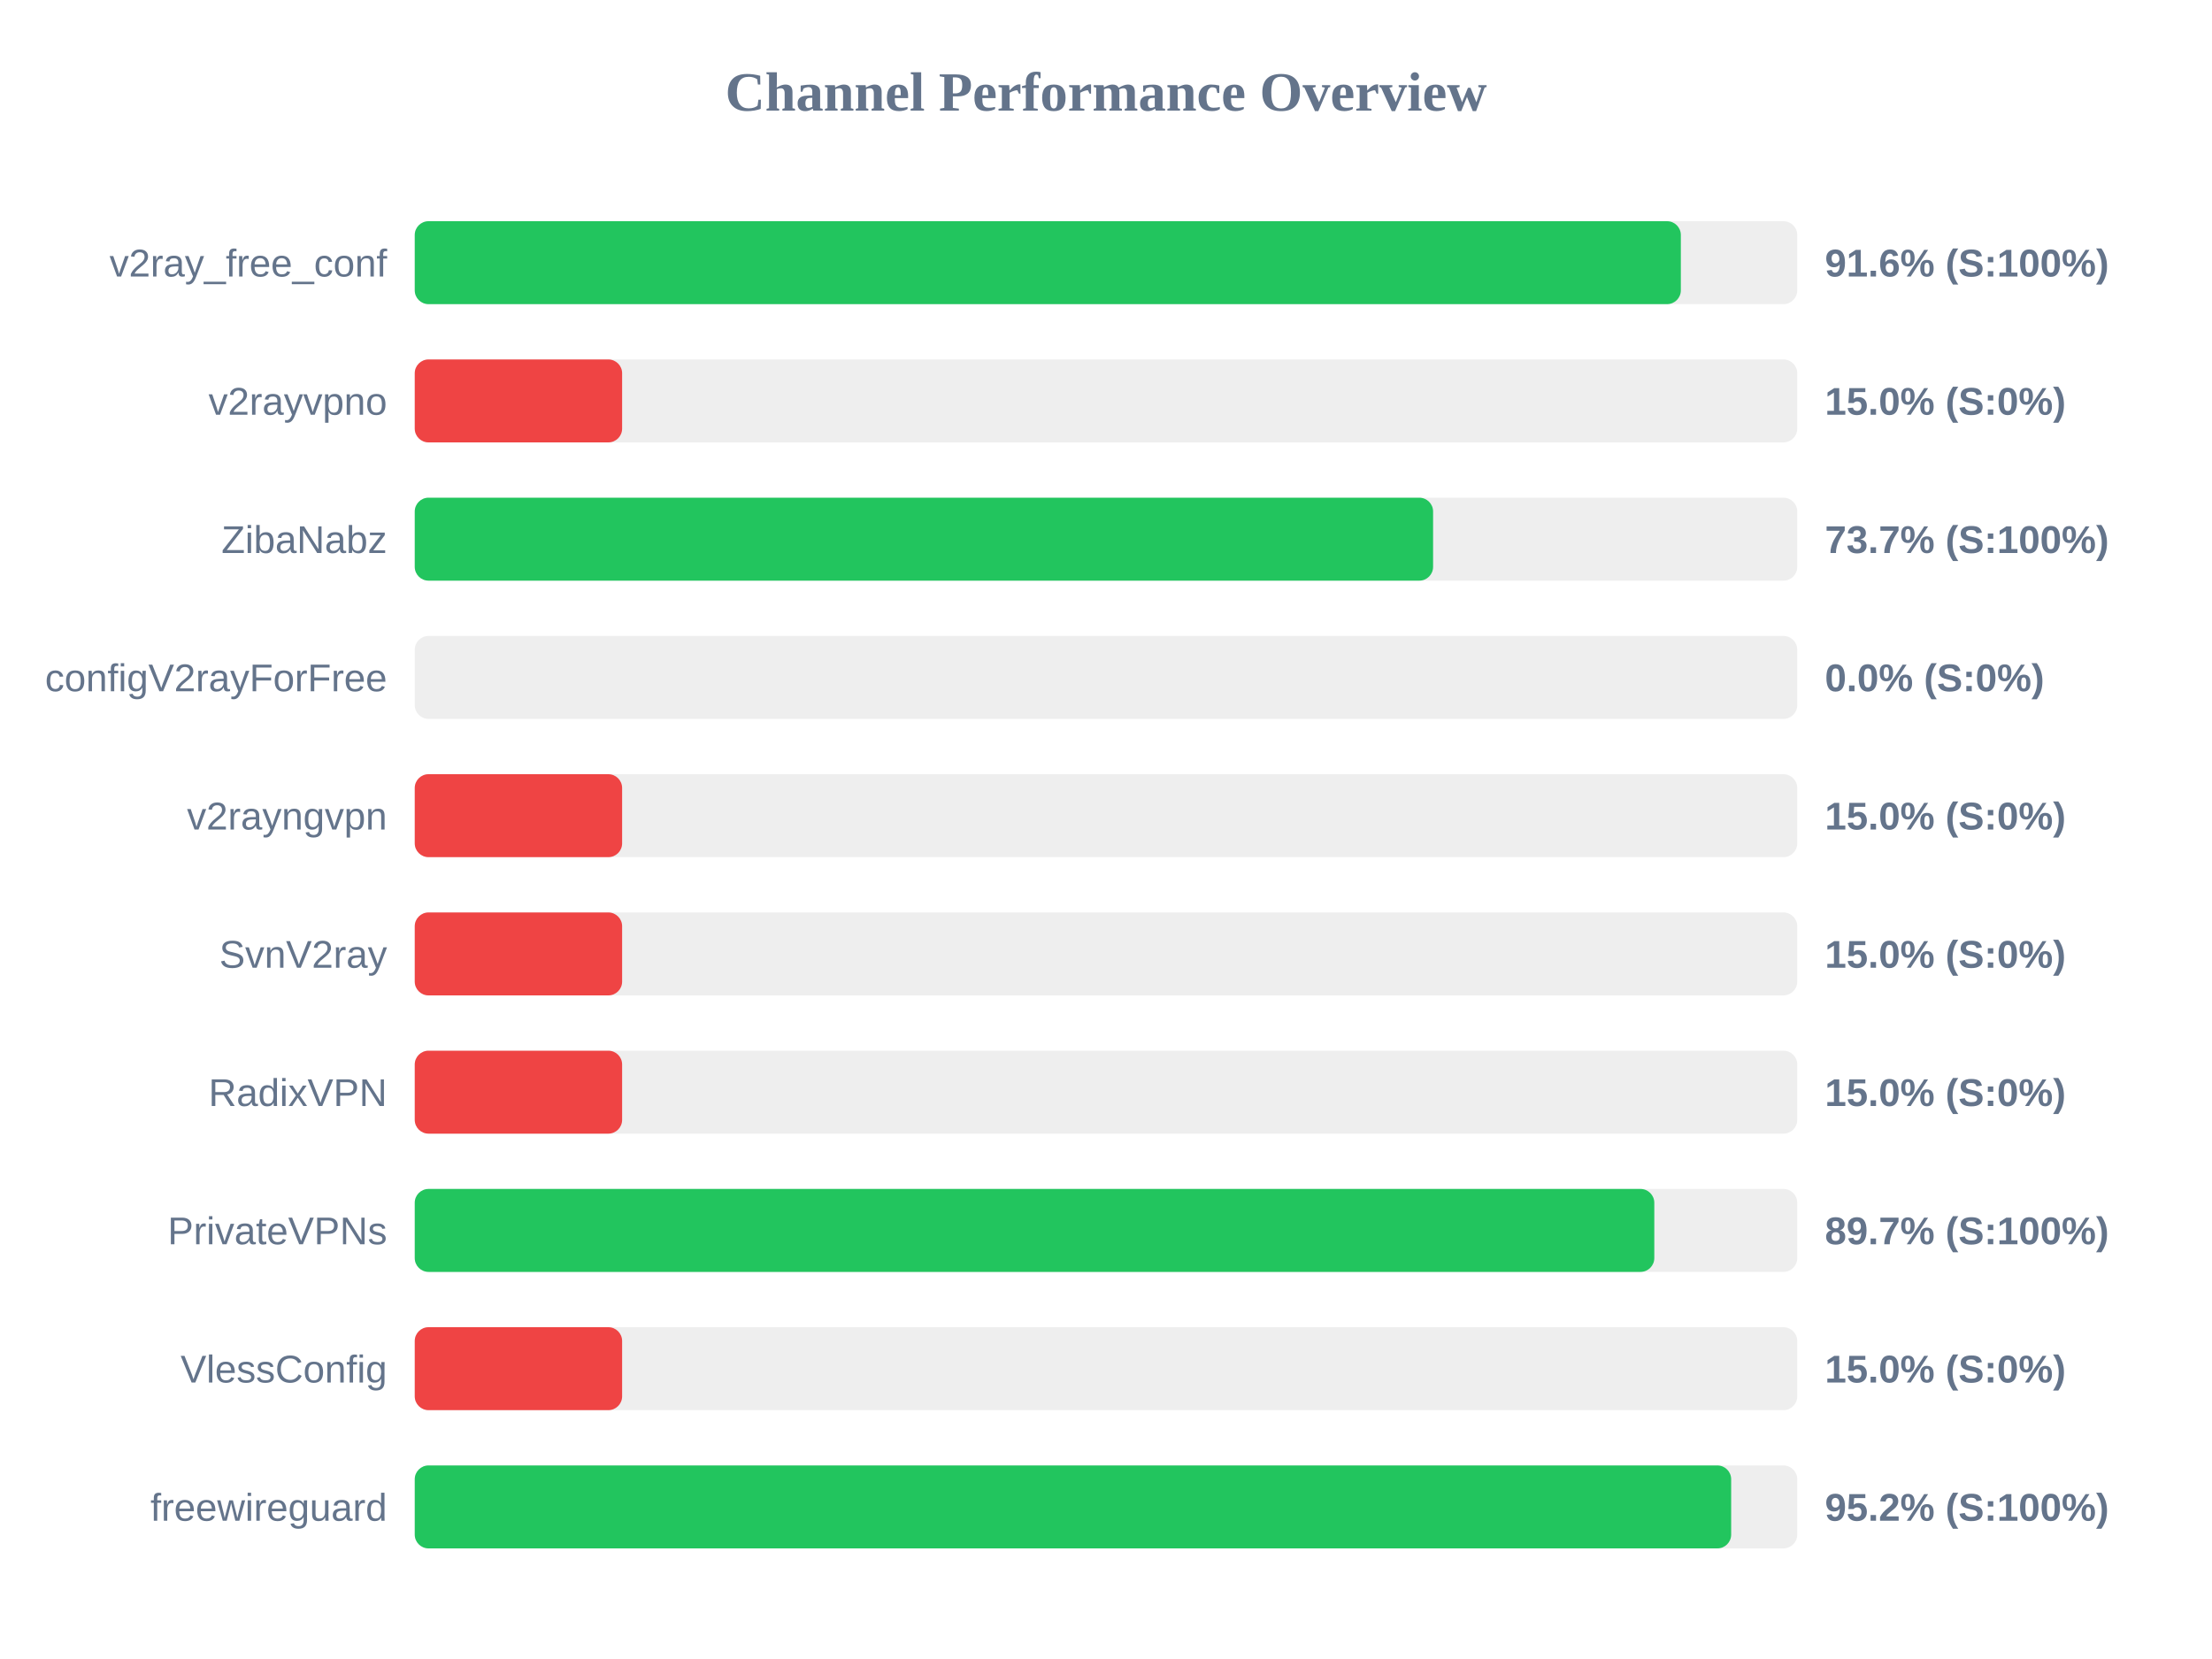
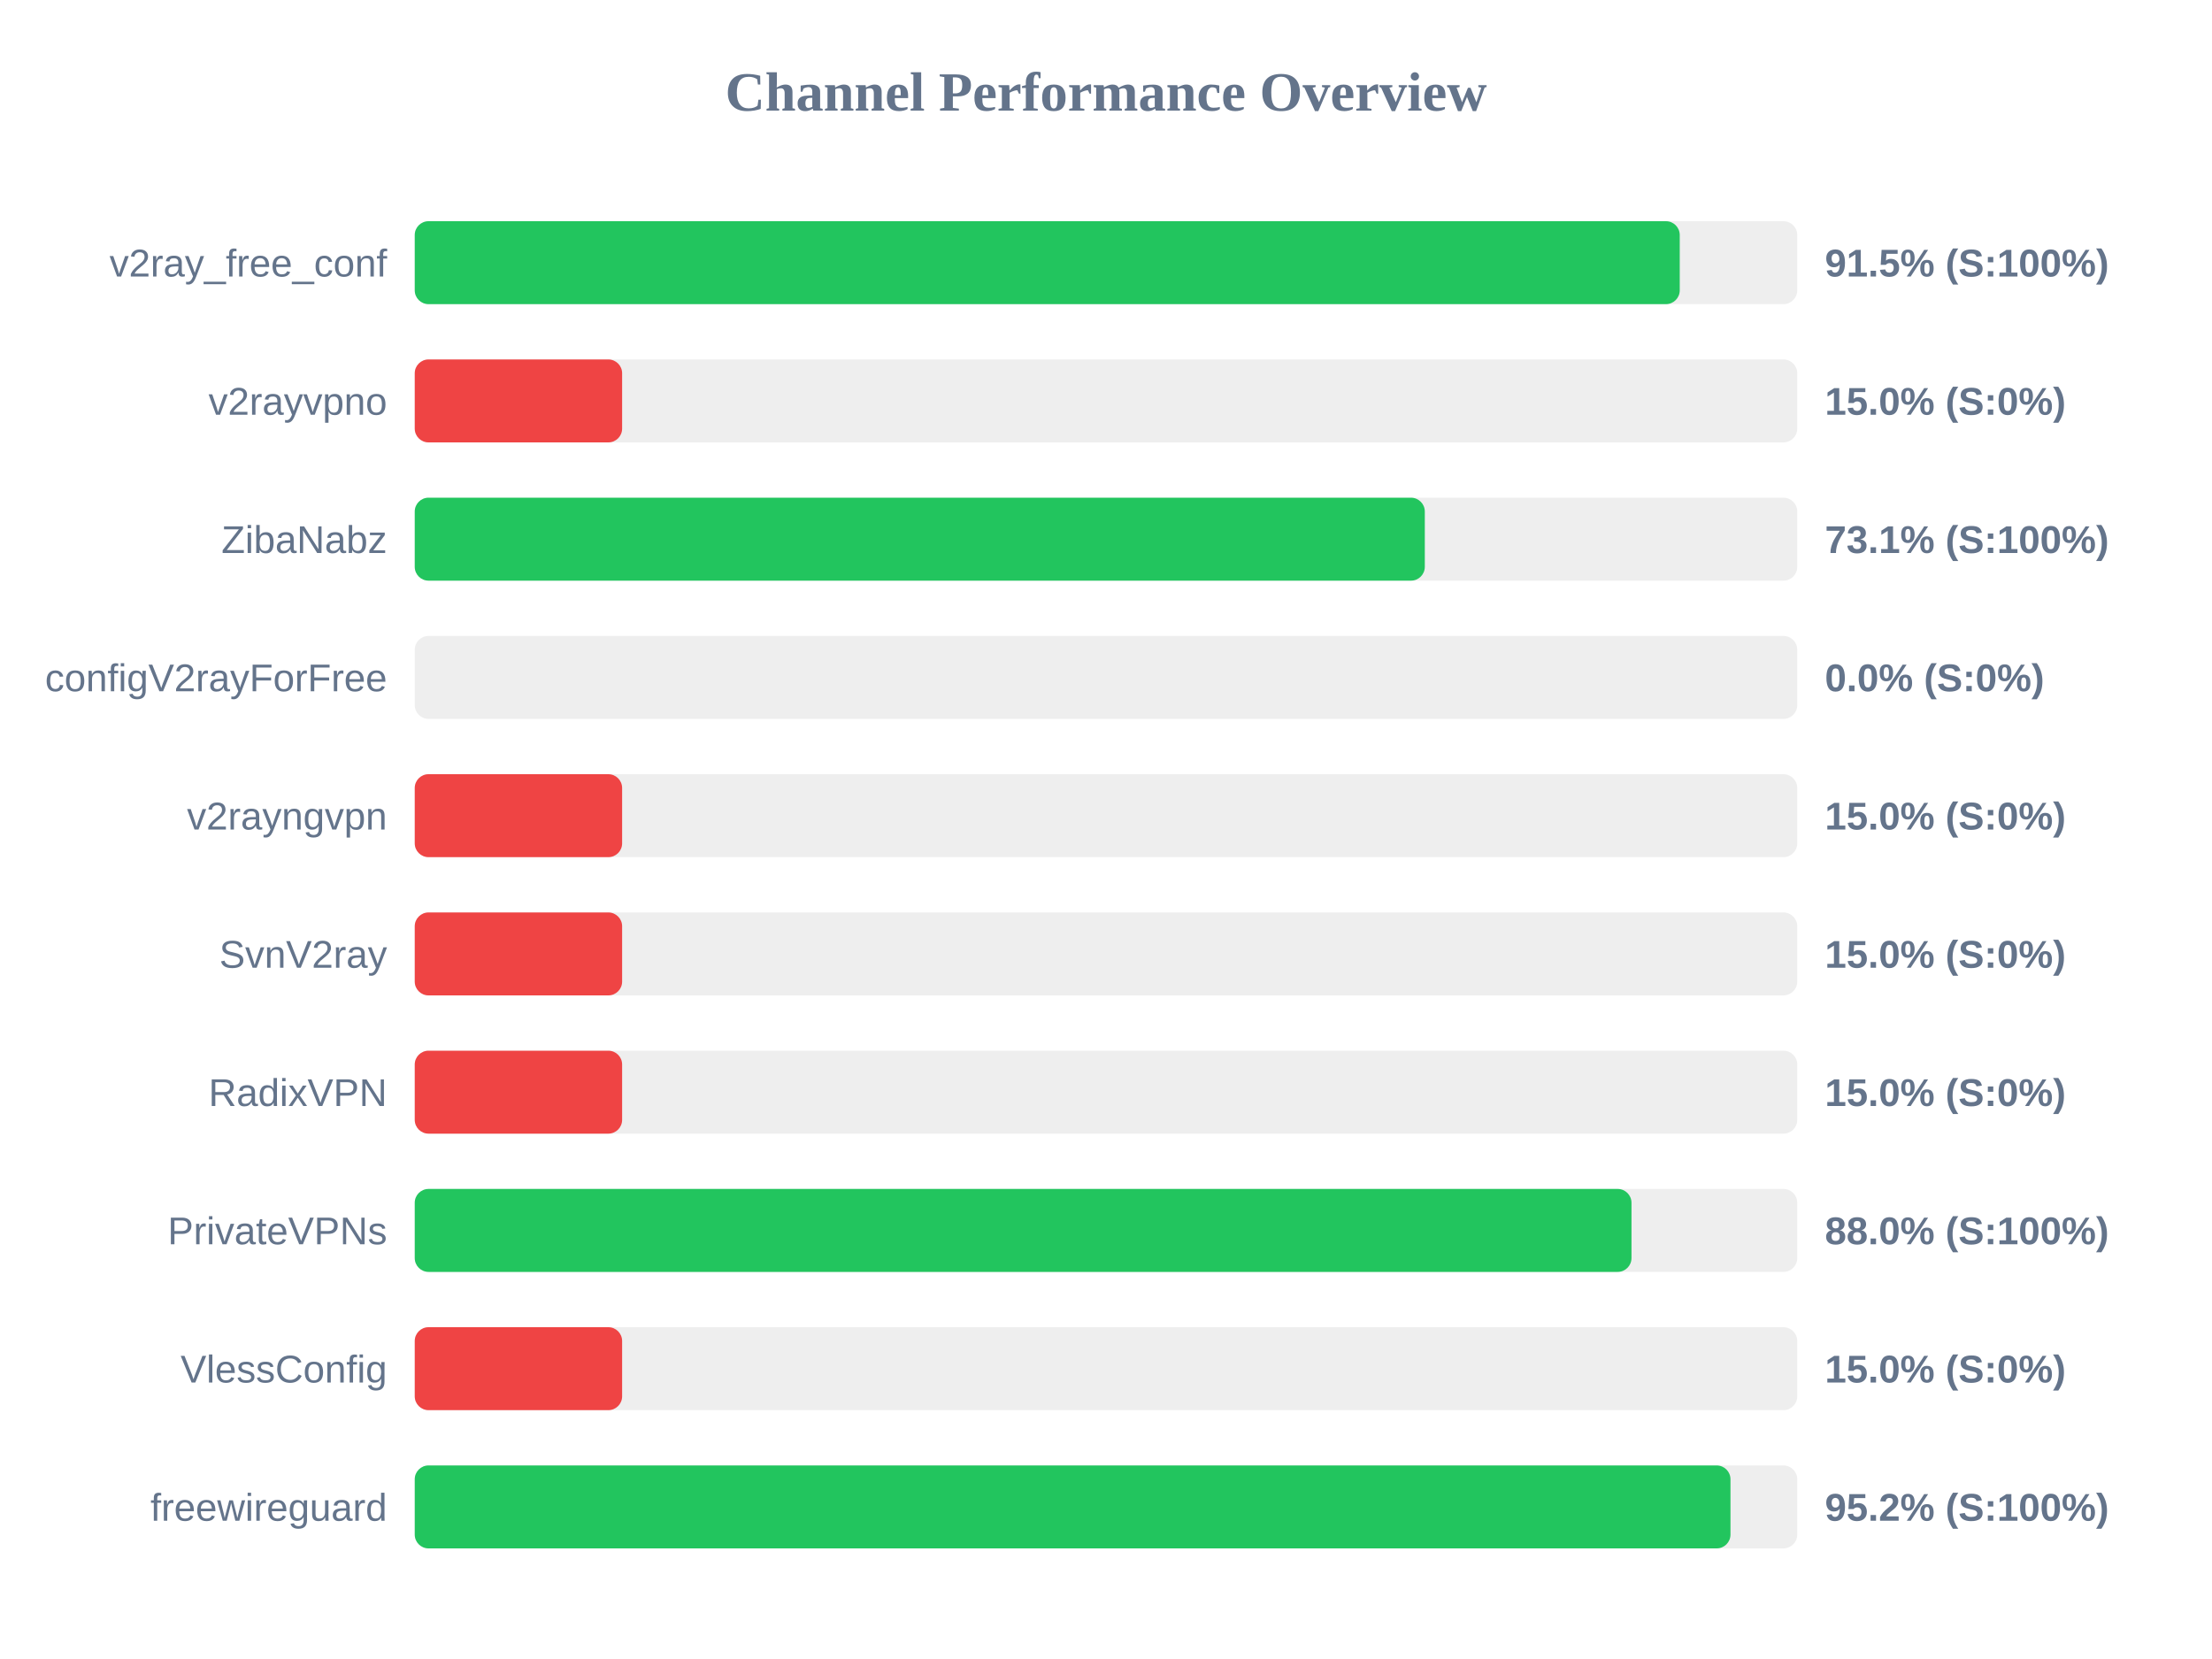
<svg xmlns="http://www.w3.org/2000/svg" width="800" height="600" version="1.1">
  <style>
        .row { font: 14px Arial; fill: #64748b; }
        .score { font: bold 14px Arial; fill: #64748b; }
    </style>
  <text x="400" y="40" text-anchor="middle" font-size="20px" font-weight="bold" fill="#64748b">Channel Performance Overview</text>
  <rect x="150" y="80" width="500" height="30" fill="#eee" rx="5" />
-   <rect x="150" y="80" width="457.9" height="30" fill="#22c55e" rx="5" />
+   <rect x="150" y="80" width="457.5" height="30" fill="#22c55e" rx="5" />
  <text x="140" y="100" text-anchor="end" class="row">v2ray_free_conf</text>
-   <text x="660" y="100" text-anchor="start" class="score">91.6% (S:100%)</text>
+   <text x="660" y="100" text-anchor="start" class="score">91.5% (S:100%)</text>
  <rect x="150" y="130" width="500" height="30" fill="#eee" rx="5" />
  <rect x="150" y="130" width="75.0" height="30" fill="#ef4444" rx="5" />
  <text x="140" y="150" text-anchor="end" class="row">v2rayvpno</text>
  <text x="660" y="150" text-anchor="start" class="score">15.0% (S:0%)</text>
  <rect x="150" y="180" width="500" height="30" fill="#eee" rx="5" />
-   <rect x="150" y="180" width="368.3" height="30" fill="#22c55e" rx="5" />
+   <rect x="150" y="180" width="365.3" height="30" fill="#22c55e" rx="5" />
  <text x="140" y="200" text-anchor="end" class="row">ZibaNabz</text>
-   <text x="660" y="200" text-anchor="start" class="score">73.7% (S:100%)</text>
+   <text x="660" y="200" text-anchor="start" class="score">73.1% (S:100%)</text>
  <rect x="150" y="230" width="500" height="30" fill="#eee" rx="5" />
  <rect x="150" y="230" width="0.0" height="30" fill="#ef4444" rx="5" />
  <text x="140" y="250" text-anchor="end" class="row">configV2rayForFree</text>
  <text x="660" y="250" text-anchor="start" class="score">0.0% (S:0%)</text>
  <rect x="150" y="280" width="500" height="30" fill="#eee" rx="5" />
  <rect x="150" y="280" width="75.0" height="30" fill="#ef4444" rx="5" />
  <text x="140" y="300" text-anchor="end" class="row">v2rayngvpn</text>
  <text x="660" y="300" text-anchor="start" class="score">15.0% (S:0%)</text>
  <rect x="150" y="330" width="500" height="30" fill="#eee" rx="5" />
  <rect x="150" y="330" width="75.0" height="30" fill="#ef4444" rx="5" />
  <text x="140" y="350" text-anchor="end" class="row">SvnV2ray</text>
  <text x="660" y="350" text-anchor="start" class="score">15.0% (S:0%)</text>
  <rect x="150" y="380" width="500" height="30" fill="#eee" rx="5" />
  <rect x="150" y="380" width="75.0" height="30" fill="#ef4444" rx="5" />
  <text x="140" y="400" text-anchor="end" class="row">RadixVPN</text>
  <text x="660" y="400" text-anchor="start" class="score">15.0% (S:0%)</text>
  <rect x="150" y="430" width="500" height="30" fill="#eee" rx="5" />
-   <rect x="150" y="430" width="448.3" height="30" fill="#22c55e" rx="5" />
+   <rect x="150" y="430" width="440.05" height="30" fill="#22c55e" rx="5" />
  <text x="140" y="450" text-anchor="end" class="row">PrivateVPNs</text>
-   <text x="660" y="450" text-anchor="start" class="score">89.7% (S:100%)</text>
+   <text x="660" y="450" text-anchor="start" class="score">88.0% (S:100%)</text>
  <rect x="150" y="480" width="500" height="30" fill="#eee" rx="5" />
  <rect x="150" y="480" width="75.0" height="30" fill="#ef4444" rx="5" />
  <text x="140" y="500" text-anchor="end" class="row">VlessConfig</text>
  <text x="660" y="500" text-anchor="start" class="score">15.0% (S:0%)</text>
  <rect x="150" y="530" width="500" height="30" fill="#eee" rx="5" />
-   <rect x="150" y="530" width="476.1" height="30" fill="#22c55e" rx="5" />
+   <rect x="150" y="530" width="475.85" height="30" fill="#22c55e" rx="5" />
  <text x="140" y="550" text-anchor="end" class="row">freewireguard</text>
  <text x="660" y="550" text-anchor="start" class="score">95.2% (S:100%)</text>
</svg>
